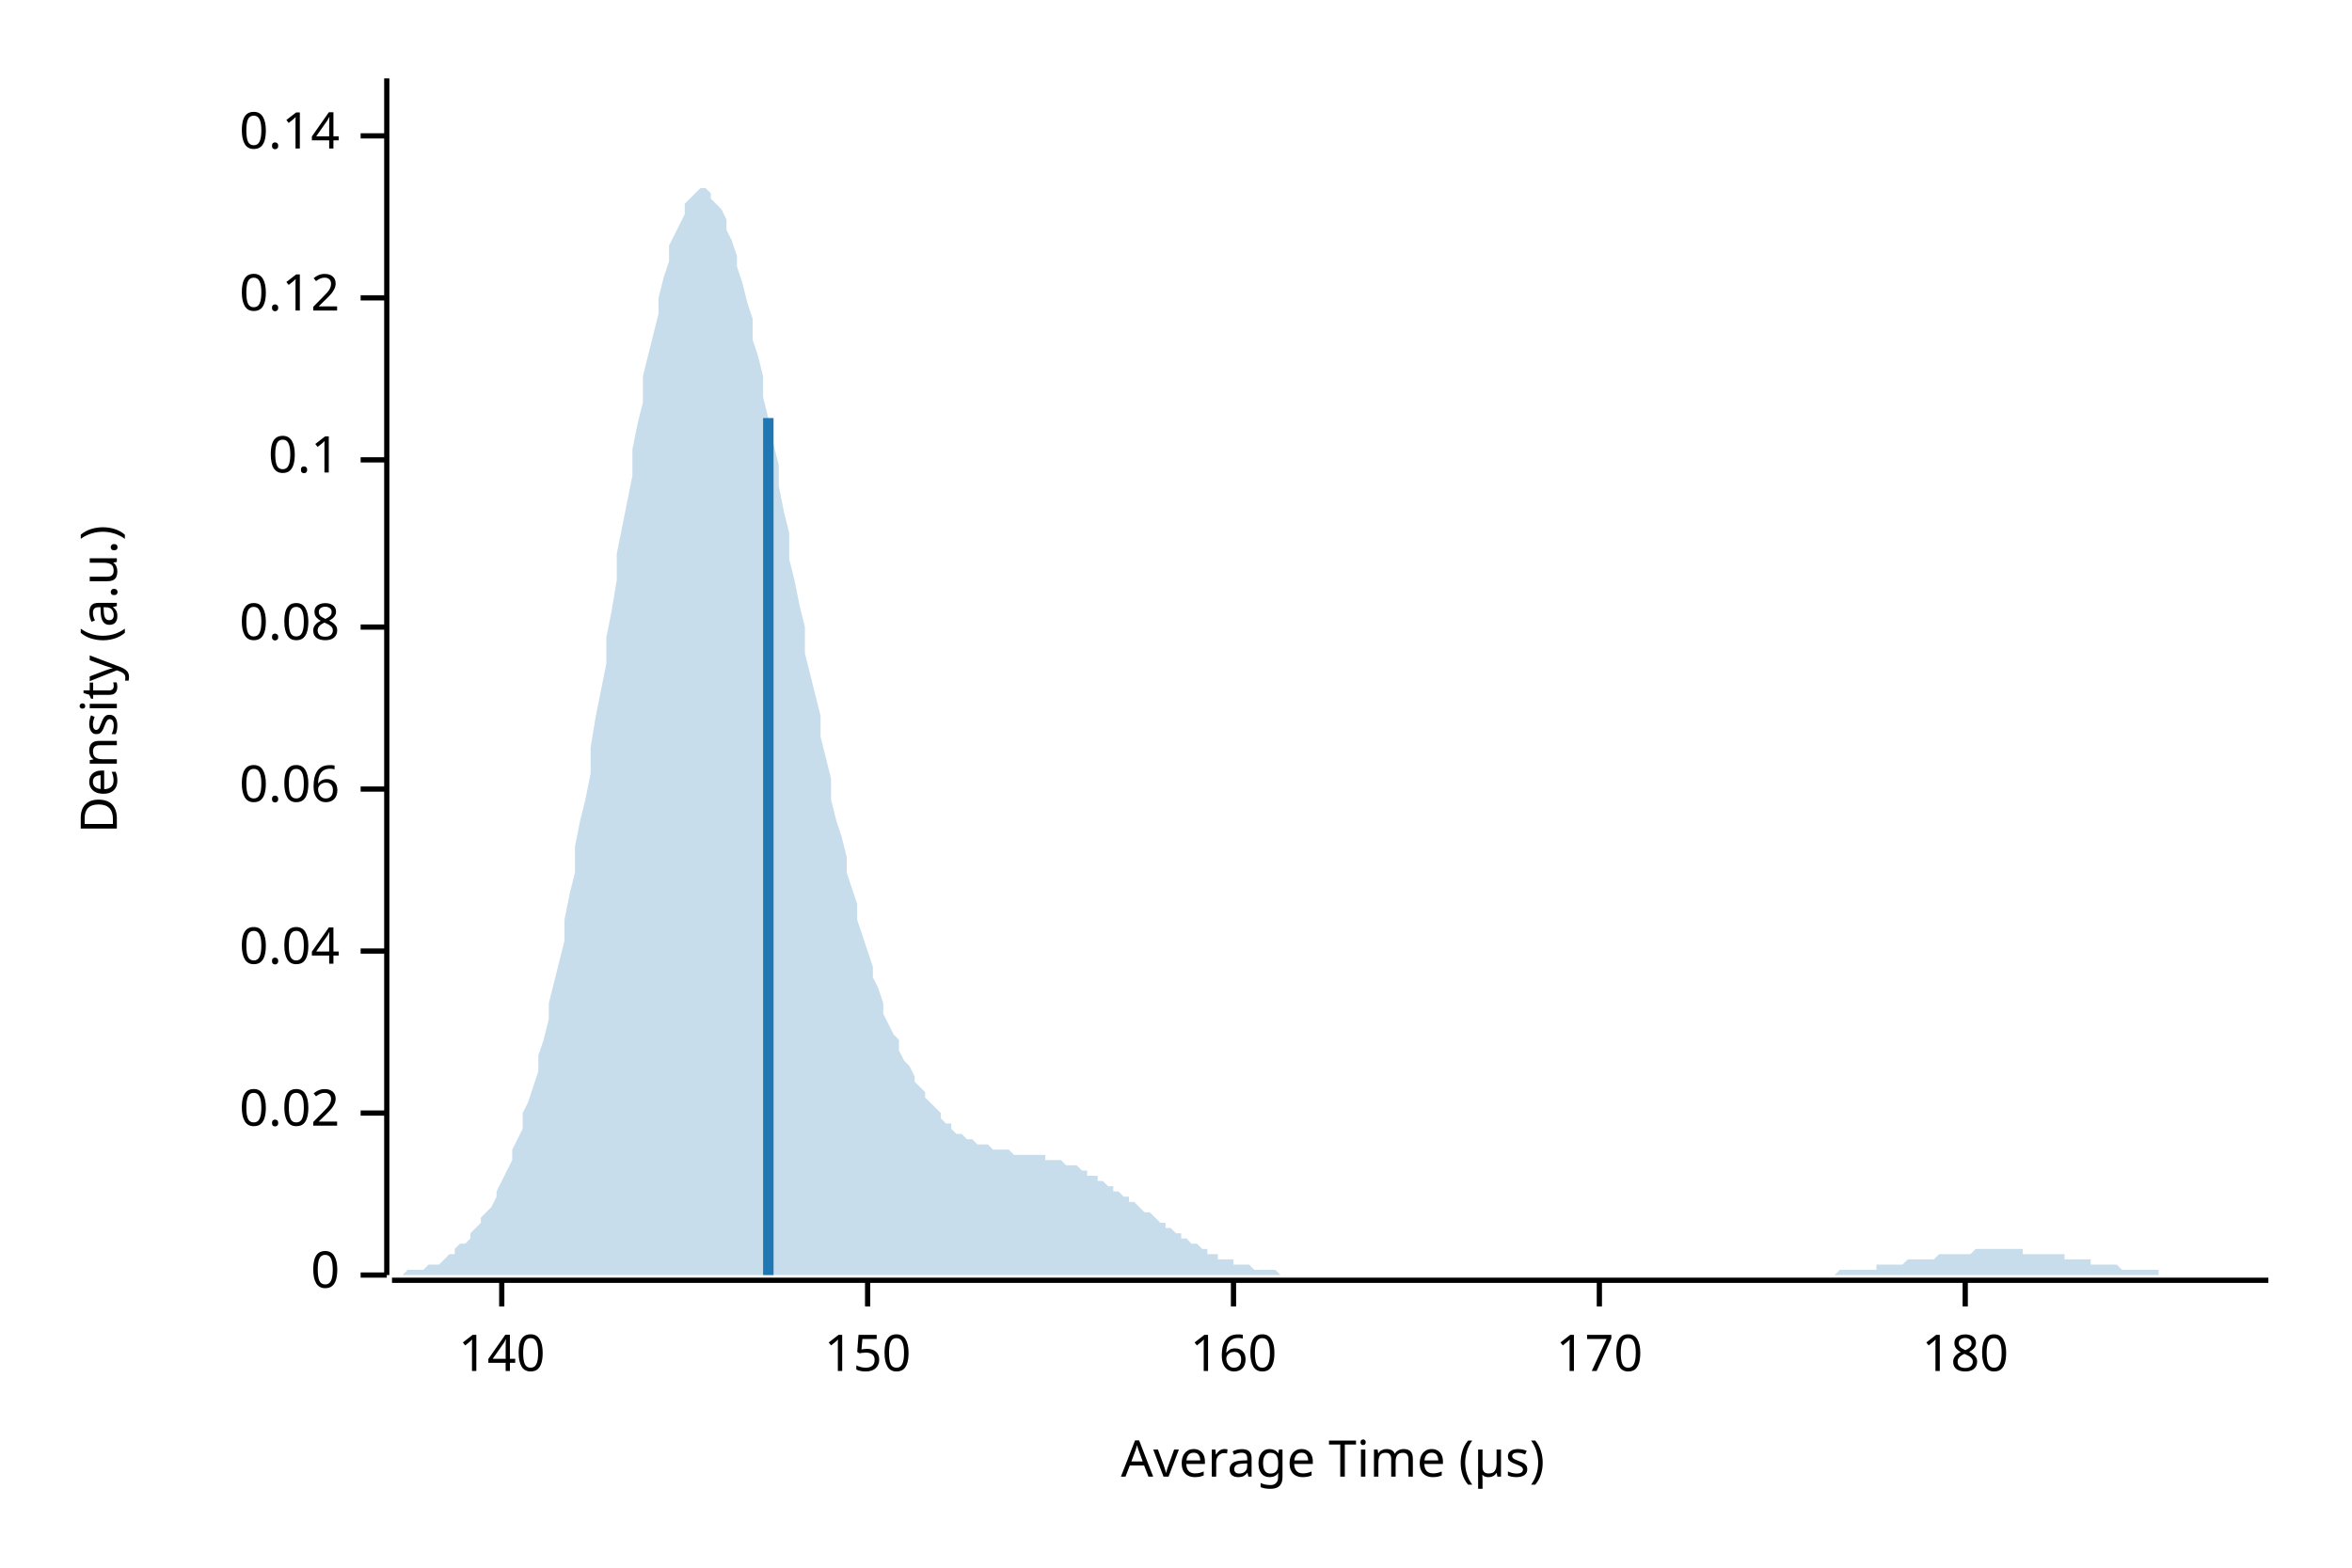
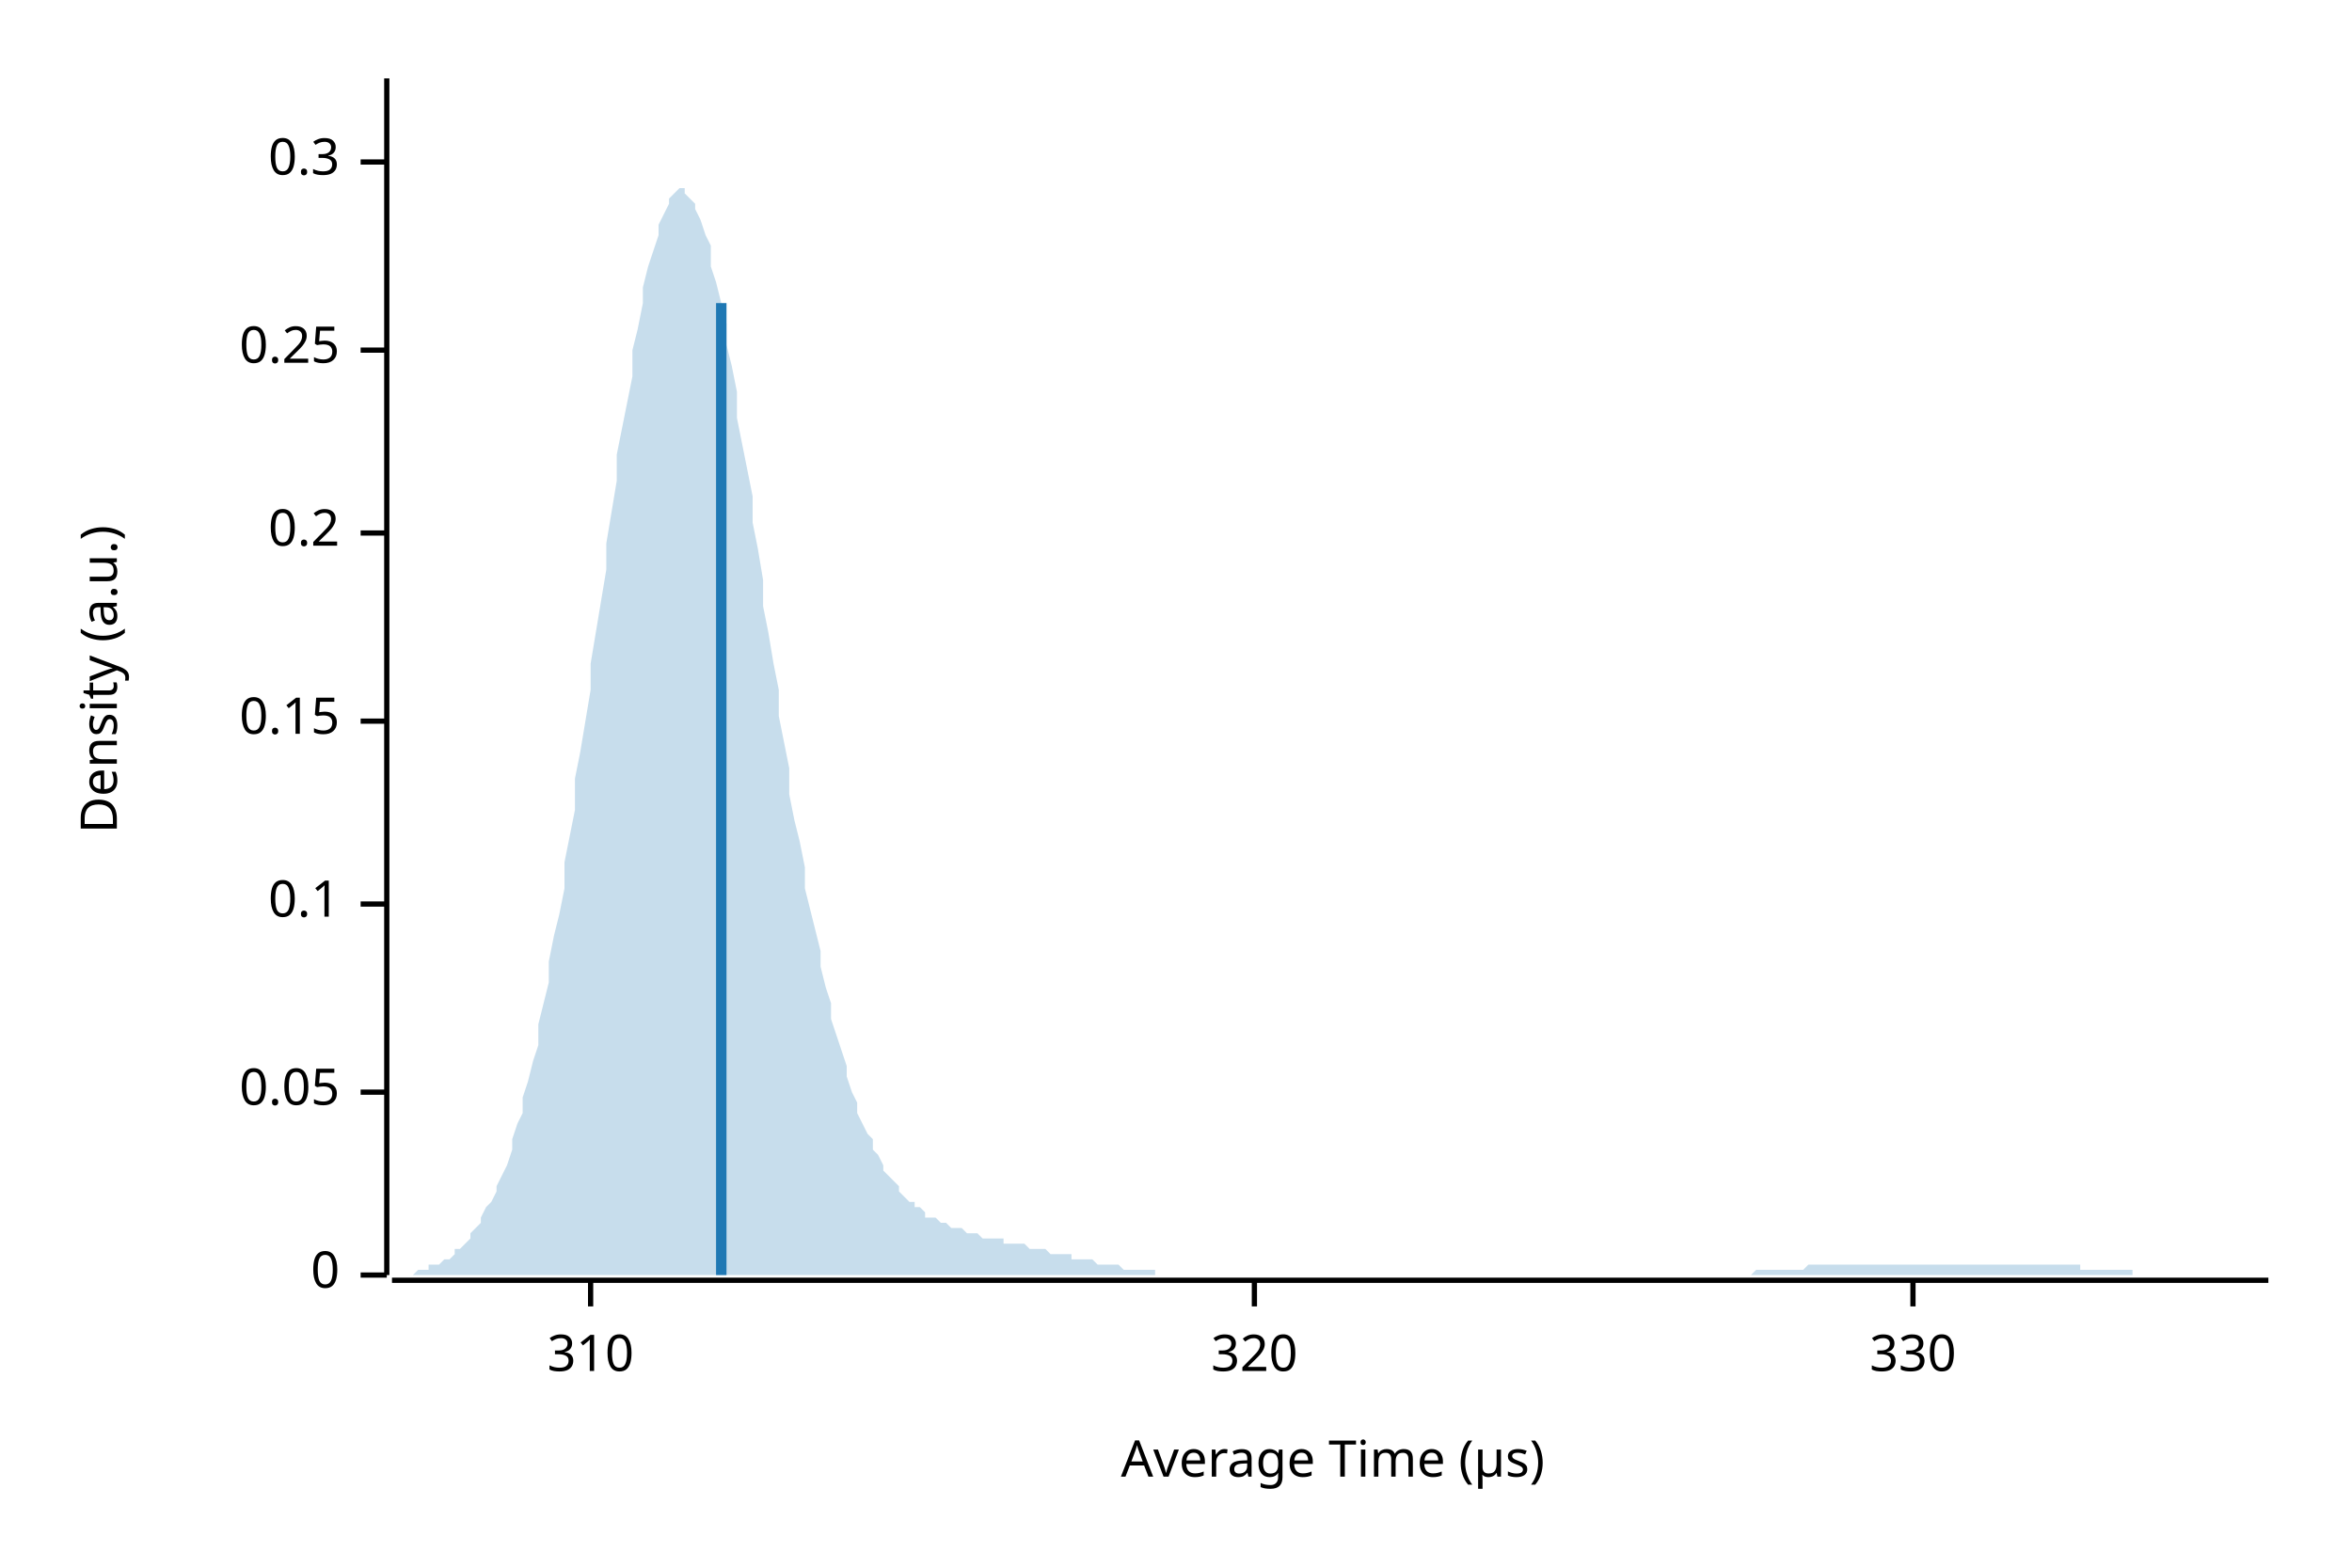
<svg xmlns="http://www.w3.org/2000/svg" width="450" height="300" viewBox="0 0 450 300">
  <text x="15" y="130" dy="0.76em" text-anchor="middle" font-family="sans-serif" font-size="9.677" opacity="1" fill="#000000" transform="rotate(270, 15, 130)">
Density (a.u.)
</text>
  <text x="255" y="285" dy="-0.5ex" text-anchor="middle" font-family="sans-serif" font-size="9.677" opacity="1" fill="#000000">
Average Time (µs)
</text>
  <polyline fill="none" opacity="1" stroke="#000000" stroke-width="1" points="74,15 74,244 " />
  <text x="65" y="244" dy="0.5ex" text-anchor="end" font-family="sans-serif" font-size="9.677" opacity="1" fill="#000000">
0
</text>
  <polyline fill="none" opacity="1" stroke="#000000" stroke-width="1" points="69,244 74,244 " />
-   <text x="65" y="213" dy="0.5ex" text-anchor="end" font-family="sans-serif" font-size="9.677" opacity="1" fill="#000000">
- 0.02
+   <text x="65" y="209" dy="0.5ex" text-anchor="end" font-family="sans-serif" font-size="9.677" opacity="1" fill="#000000">
+ 0.05
</text>
-   <polyline fill="none" opacity="1" stroke="#000000" stroke-width="1" points="69,213 74,213 " />
-   <text x="65" y="182" dy="0.5ex" text-anchor="end" font-family="sans-serif" font-size="9.677" opacity="1" fill="#000000">
- 0.04
- </text>
-   <polyline fill="none" opacity="1" stroke="#000000" stroke-width="1" points="69,182 74,182 " />
-   <text x="65" y="151" dy="0.5ex" text-anchor="end" font-family="sans-serif" font-size="9.677" opacity="1" fill="#000000">
- 0.06
- </text>
-   <polyline fill="none" opacity="1" stroke="#000000" stroke-width="1" points="69,151 74,151 " />
-   <text x="65" y="120" dy="0.5ex" text-anchor="end" font-family="sans-serif" font-size="9.677" opacity="1" fill="#000000">
- 0.08
- </text>
-   <polyline fill="none" opacity="1" stroke="#000000" stroke-width="1" points="69,120 74,120 " />
-   <text x="65" y="88" dy="0.5ex" text-anchor="end" font-family="sans-serif" font-size="9.677" opacity="1" fill="#000000">
+   <polyline fill="none" opacity="1" stroke="#000000" stroke-width="1" points="69,209 74,209 " />
+   <text x="65" y="173" dy="0.5ex" text-anchor="end" font-family="sans-serif" font-size="9.677" opacity="1" fill="#000000">
0.1
</text>
-   <polyline fill="none" opacity="1" stroke="#000000" stroke-width="1" points="69,88 74,88 " />
-   <text x="65" y="57" dy="0.5ex" text-anchor="end" font-family="sans-serif" font-size="9.677" opacity="1" fill="#000000">
- 0.12
+   <polyline fill="none" opacity="1" stroke="#000000" stroke-width="1" points="69,173 74,173 " />
+   <text x="65" y="138" dy="0.5ex" text-anchor="end" font-family="sans-serif" font-size="9.677" opacity="1" fill="#000000">
+ 0.15
</text>
-   <polyline fill="none" opacity="1" stroke="#000000" stroke-width="1" points="69,57 74,57 " />
-   <text x="65" y="26" dy="0.5ex" text-anchor="end" font-family="sans-serif" font-size="9.677" opacity="1" fill="#000000">
- 0.14
+   <polyline fill="none" opacity="1" stroke="#000000" stroke-width="1" points="69,138 74,138 " />
+   <text x="65" y="102" dy="0.5ex" text-anchor="end" font-family="sans-serif" font-size="9.677" opacity="1" fill="#000000">
+ 0.2
</text>
-   <polyline fill="none" opacity="1" stroke="#000000" stroke-width="1" points="69,26 74,26 " />
+   <polyline fill="none" opacity="1" stroke="#000000" stroke-width="1" points="69,102 74,102 " />
+   <text x="65" y="67" dy="0.5ex" text-anchor="end" font-family="sans-serif" font-size="9.677" opacity="1" fill="#000000">
+ 0.25
+ </text>
+   <polyline fill="none" opacity="1" stroke="#000000" stroke-width="1" points="69,67 74,67 " />
+   <text x="65" y="31" dy="0.5ex" text-anchor="end" font-family="sans-serif" font-size="9.677" opacity="1" fill="#000000">
+ 0.3
+ </text>
+   <polyline fill="none" opacity="1" stroke="#000000" stroke-width="1" points="69,31 74,31 " />
  <polyline fill="none" opacity="1" stroke="#000000" stroke-width="1" points="75,245 434,245 " />
-   <text x="96" y="255" dy="0.76em" text-anchor="middle" font-family="sans-serif" font-size="9.677" opacity="1" fill="#000000">
- 140
+   <text x="113" y="255" dy="0.76em" text-anchor="middle" font-family="sans-serif" font-size="9.677" opacity="1" fill="#000000">
+ 310
</text>
-   <polyline fill="none" opacity="1" stroke="#000000" stroke-width="1" points="96,245 96,250 " />
-   <text x="166" y="255" dy="0.76em" text-anchor="middle" font-family="sans-serif" font-size="9.677" opacity="1" fill="#000000">
- 150
+   <polyline fill="none" opacity="1" stroke="#000000" stroke-width="1" points="113,245 113,250 " />
+   <text x="240" y="255" dy="0.76em" text-anchor="middle" font-family="sans-serif" font-size="9.677" opacity="1" fill="#000000">
+ 320
</text>
-   <polyline fill="none" opacity="1" stroke="#000000" stroke-width="1" points="166,245 166,250 " />
-   <text x="236" y="255" dy="0.76em" text-anchor="middle" font-family="sans-serif" font-size="9.677" opacity="1" fill="#000000">
- 160
+   <polyline fill="none" opacity="1" stroke="#000000" stroke-width="1" points="240,245 240,250 " />
+   <text x="366" y="255" dy="0.76em" text-anchor="middle" font-family="sans-serif" font-size="9.677" opacity="1" fill="#000000">
+ 330
</text>
-   <polyline fill="none" opacity="1" stroke="#000000" stroke-width="1" points="236,245 236,250 " />
-   <text x="306" y="255" dy="0.76em" text-anchor="middle" font-family="sans-serif" font-size="9.677" opacity="1" fill="#000000">
- 170
- </text>
-   <polyline fill="none" opacity="1" stroke="#000000" stroke-width="1" points="306,245 306,250 " />
-   <text x="376" y="255" dy="0.76em" text-anchor="middle" font-family="sans-serif" font-size="9.677" opacity="1" fill="#000000">
- 180
- </text>
-   <polyline fill="none" opacity="1" stroke="#000000" stroke-width="1" points="376,245 376,250 " />
-   <polygon opacity="0.25" fill="#1F78B4" points="75,244 75,244 76,244 77,244 77,244 78,243 79,243 80,243 80,243 81,243 82,242 82,242 83,242 84,242 85,241 85,241 86,240 87,240 87,239 88,238 89,238 90,237 90,236 91,235 92,234 92,233 93,232 94,231 95,229 95,228 96,226 97,224 98,222 98,220 99,218 100,216 100,213 101,211 102,208 103,205 103,202 104,199 105,195 105,192 106,188 107,184 108,180 108,176 109,171 110,167 110,162 111,157 112,153 113,148 113,143 114,137 115,132 116,127 116,122 117,117 118,111 118,106 119,101 120,96 121,91 121,86 122,81 123,77 123,72 124,68 125,64 126,60 126,57 127,53 128,50 128,47 129,45 130,43 131,41 131,39 132,38 133,37 133,37 134,36 135,36 136,37 136,38 137,39 138,40 139,42 139,44 140,46 141,49 141,51 142,54 143,58 144,61 144,65 145,68 146,72 146,76 147,80 148,85 149,89 149,93 150,98 151,102 151,107 152,111 153,116 154,120 154,125 155,129 156,133 157,137 157,141 158,145 159,149 159,153 160,157 161,160 162,164 162,167 163,170 164,173 164,176 165,179 166,182 167,185 167,187 168,189 169,192 169,194 170,196 171,198 172,199 172,201 173,203 174,204 175,206 175,207 176,208 177,209 177,210 178,211 179,212 180,213 180,214 181,215 182,215 182,216 183,217 184,217 185,218 185,218 186,218 187,219 187,219 188,219 189,219 190,220 190,220 191,220 192,220 192,220 193,220 194,221 195,221 195,221 196,221 197,221 198,221 198,221 199,221 200,221 200,222 201,222 202,222 203,222 203,222 204,223 205,223 205,223 206,223 207,224 208,224 208,225 209,225 210,225 210,226 211,226 212,227 213,227 213,228 214,228 215,229 216,229 216,230 217,230 218,231 218,231 219,232 220,232 221,233 221,233 222,234 223,234 223,235 224,235 225,236 226,236 226,237 227,237 228,238 228,238 229,238 230,239 231,239 231,240 232,240 233,240 233,241 234,241 235,241 236,241 236,242 237,242 238,242 239,242 239,242 240,243 241,243 241,243 242,243 243,243 244,243 244,243 245,244 246,244 246,244 247,244 248,244 249,244 249,244 250,244 251,244 251,244 252,244 253,244 254,244 254,244 255,244 256,244 257,244 257,244 258,244 259,244 259,244 260,244 261,244 262,244 262,244 263,244 264,244 264,244 265,244 266,244 267,244 267,244 268,244 269,244 269,244 270,244 271,244 272,244 272,244 273,244 274,244 275,244 275,244 276,244 277,244 277,244 278,244 279,244 280,244 280,244 281,244 282,244 282,244 283,244 284,244 285,244 285,244 286,244 287,244 287,244 288,244 289,244 290,244 290,244 291,244 292,244 292,244 293,244 294,244 295,244 295,244 296,244 297,244 298,244 298,244 299,244 300,244 300,244 301,244 302,244 303,244 303,244 304,244 305,244 305,244 306,244 307,244 308,244 308,244 309,244 310,244 310,244 311,244 312,244 313,244 313,244 314,244 315,244 316,244 316,244 317,244 318,244 318,244 319,244 320,244 321,244 321,244 322,244 323,244 323,244 324,244 325,244 326,244 326,244 327,244 328,244 328,244 329,244 330,244 331,244 331,244 332,244 333,244 333,244 334,244 335,244 336,244 336,244 337,244 338,244 339,244 339,244 340,244 341,244 341,244 342,244 343,244 344,244 344,244 345,244 346,244 346,244 347,244 348,244 349,244 349,244 350,244 351,244 351,244 352,243 353,243 354,243 354,243 355,243 356,243 357,243 357,243 358,243 359,243 359,242 360,242 361,242 362,242 362,242 363,242 364,242 364,242 365,241 366,241 367,241 367,241 368,241 369,241 369,241 370,241 371,240 372,240 372,240 373,240 374,240 375,240 375,240 376,240 377,240 377,240 378,239 379,239 380,239 380,239 381,239 382,239 382,239 383,239 384,239 385,239 385,239 386,239 387,239 387,240 388,240 389,240 390,240 390,240 391,240 392,240 392,240 393,240 394,240 395,240 395,241 396,241 397,241 398,241 398,241 399,241 400,241 400,242 401,242 402,242 403,242 403,242 404,242 405,242 405,242 406,243 407,243 408,243 408,243 409,243 410,243 410,243 411,243 412,243 413,243 413,244 414,244 415,244 416,244 416,244 417,244 418,244 418,244 419,244 420,244 421,244 421,244 422,244 423,244 423,244 424,244 425,244 426,244 426,244 427,244 428,244 428,244 429,244 430,244 431,244 431,244 432,244 433,244 434,244 434,244 75,244 " />
-   <polyline fill="none" opacity="1" stroke="#1F78B4" stroke-width="2" points="147,244 147,80 " />
+   <polyline fill="none" opacity="1" stroke="#000000" stroke-width="1" points="366,245 366,250 " />
+   <polygon opacity="0.25" fill="#1F78B4" points="75,244 75,244 76,244 77,244 77,244 78,244 79,244 80,243 80,243 81,243 82,243 82,242 83,242 84,242 85,241 85,241 86,241 87,240 87,239 88,239 89,238 90,237 90,236 91,235 92,234 92,233 93,231 94,230 95,228 95,227 96,225 97,223 98,220 98,218 99,215 100,213 100,210 101,207 102,203 103,200 103,196 104,192 105,188 105,184 106,179 107,175 108,170 108,165 109,160 110,155 110,149 111,144 112,138 113,132 113,127 114,121 115,115 116,109 116,104 117,98 118,92 118,87 119,82 120,77 121,72 121,67 122,63 123,58 123,55 124,51 125,48 126,45 126,43 127,41 128,39 128,38 129,37 130,36 131,36 131,37 132,38 133,39 133,40 134,42 135,45 136,47 136,51 137,54 138,58 139,62 139,66 140,70 141,75 141,80 142,85 143,90 144,95 144,100 145,105 146,111 146,116 147,121 148,127 149,132 149,137 150,142 151,147 151,152 152,157 153,161 154,166 154,170 155,174 156,178 157,182 157,185 158,189 159,192 159,195 160,198 161,201 162,204 162,206 163,209 164,211 164,213 165,215 166,217 167,218 167,220 168,221 169,223 169,224 170,225 171,226 172,227 172,228 173,229 174,230 175,230 175,231 176,231 177,232 177,233 178,233 179,233 180,234 180,234 181,234 182,235 182,235 183,235 184,235 185,236 185,236 186,236 187,236 187,236 188,237 189,237 190,237 190,237 191,237 192,237 192,238 193,238 194,238 195,238 195,238 196,238 197,239 198,239 198,239 199,239 200,239 200,239 201,240 202,240 203,240 203,240 204,240 205,240 205,241 206,241 207,241 208,241 208,241 209,241 210,242 210,242 211,242 212,242 213,242 213,242 214,242 215,243 216,243 216,243 217,243 218,243 218,243 219,243 220,243 221,243 221,244 222,244 223,244 223,244 224,244 225,244 226,244 226,244 227,244 228,244 228,244 229,244 230,244 231,244 231,244 232,244 233,244 233,244 234,244 235,244 236,244 236,244 237,244 238,244 239,244 239,244 240,244 241,244 241,244 242,244 243,244 244,244 244,244 245,244 246,244 246,244 247,244 248,244 249,244 249,244 250,244 251,244 251,244 252,244 253,244 254,244 254,244 255,244 256,244 257,244 257,244 258,244 259,244 259,244 260,244 261,244 262,244 262,244 263,244 264,244 264,244 265,244 266,244 267,244 267,244 268,244 269,244 269,244 270,244 271,244 272,244 272,244 273,244 274,244 275,244 275,244 276,244 277,244 277,244 278,244 279,244 280,244 280,244 281,244 282,244 282,244 283,244 284,244 285,244 285,244 286,244 287,244 287,244 288,244 289,244 290,244 290,244 291,244 292,244 292,244 293,244 294,244 295,244 295,244 296,244 297,244 298,244 298,244 299,244 300,244 300,244 301,244 302,244 303,244 303,244 304,244 305,244 305,244 306,244 307,244 308,244 308,244 309,244 310,244 310,244 311,244 312,244 313,244 313,244 314,244 315,244 316,244 316,244 317,244 318,244 318,244 319,244 320,244 321,244 321,244 322,244 323,244 323,244 324,244 325,244 326,244 326,244 327,244 328,244 328,244 329,244 330,244 331,244 331,244 332,244 333,244 333,244 334,244 335,244 336,243 336,243 337,243 338,243 339,243 339,243 340,243 341,243 341,243 342,243 343,243 344,243 344,243 345,243 346,242 346,242 347,242 348,242 349,242 349,242 350,242 351,242 351,242 352,242 353,242 354,242 354,242 355,242 356,242 357,242 357,242 358,242 359,242 359,242 360,242 361,242 362,242 362,242 363,242 364,242 364,242 365,242 366,242 367,242 367,242 368,242 369,242 369,242 370,242 371,242 372,242 372,242 373,242 374,242 375,242 375,242 376,242 377,242 377,242 378,242 379,242 380,242 380,242 381,242 382,242 382,242 383,242 384,242 385,242 385,242 386,242 387,242 387,242 388,242 389,242 390,242 390,242 391,242 392,242 392,242 393,242 394,242 395,242 395,242 396,242 397,242 398,242 398,243 399,243 400,243 400,243 401,243 402,243 403,243 403,243 404,243 405,243 405,243 406,243 407,243 408,243 408,244 409,244 410,244 410,244 411,244 412,244 413,244 413,244 414,244 415,244 416,244 416,244 417,244 418,244 418,244 419,244 420,244 421,244 421,244 422,244 423,244 423,244 424,244 425,244 426,244 426,244 427,244 428,244 428,244 429,244 430,244 431,244 431,244 432,244 433,244 434,244 434,244 75,244 " />
+   <polyline fill="none" opacity="1" stroke="#1F78B4" stroke-width="2" points="138,244 138,58 " />
</svg>
